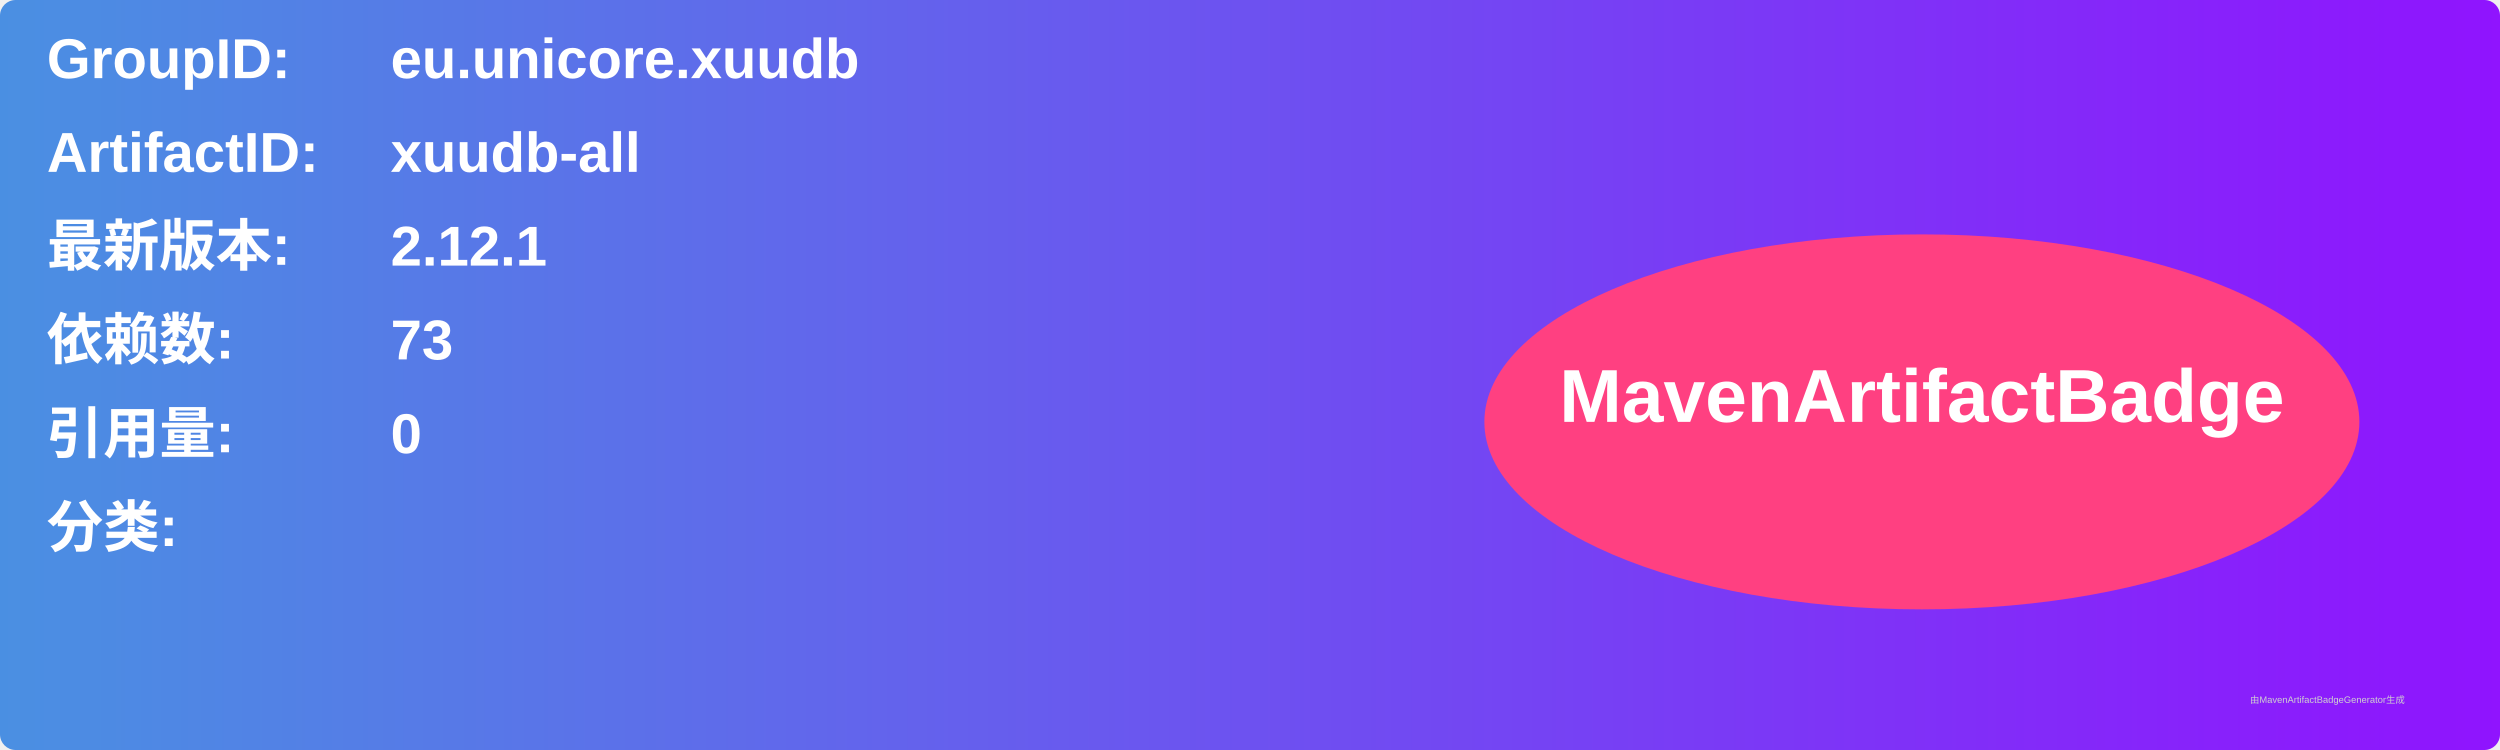
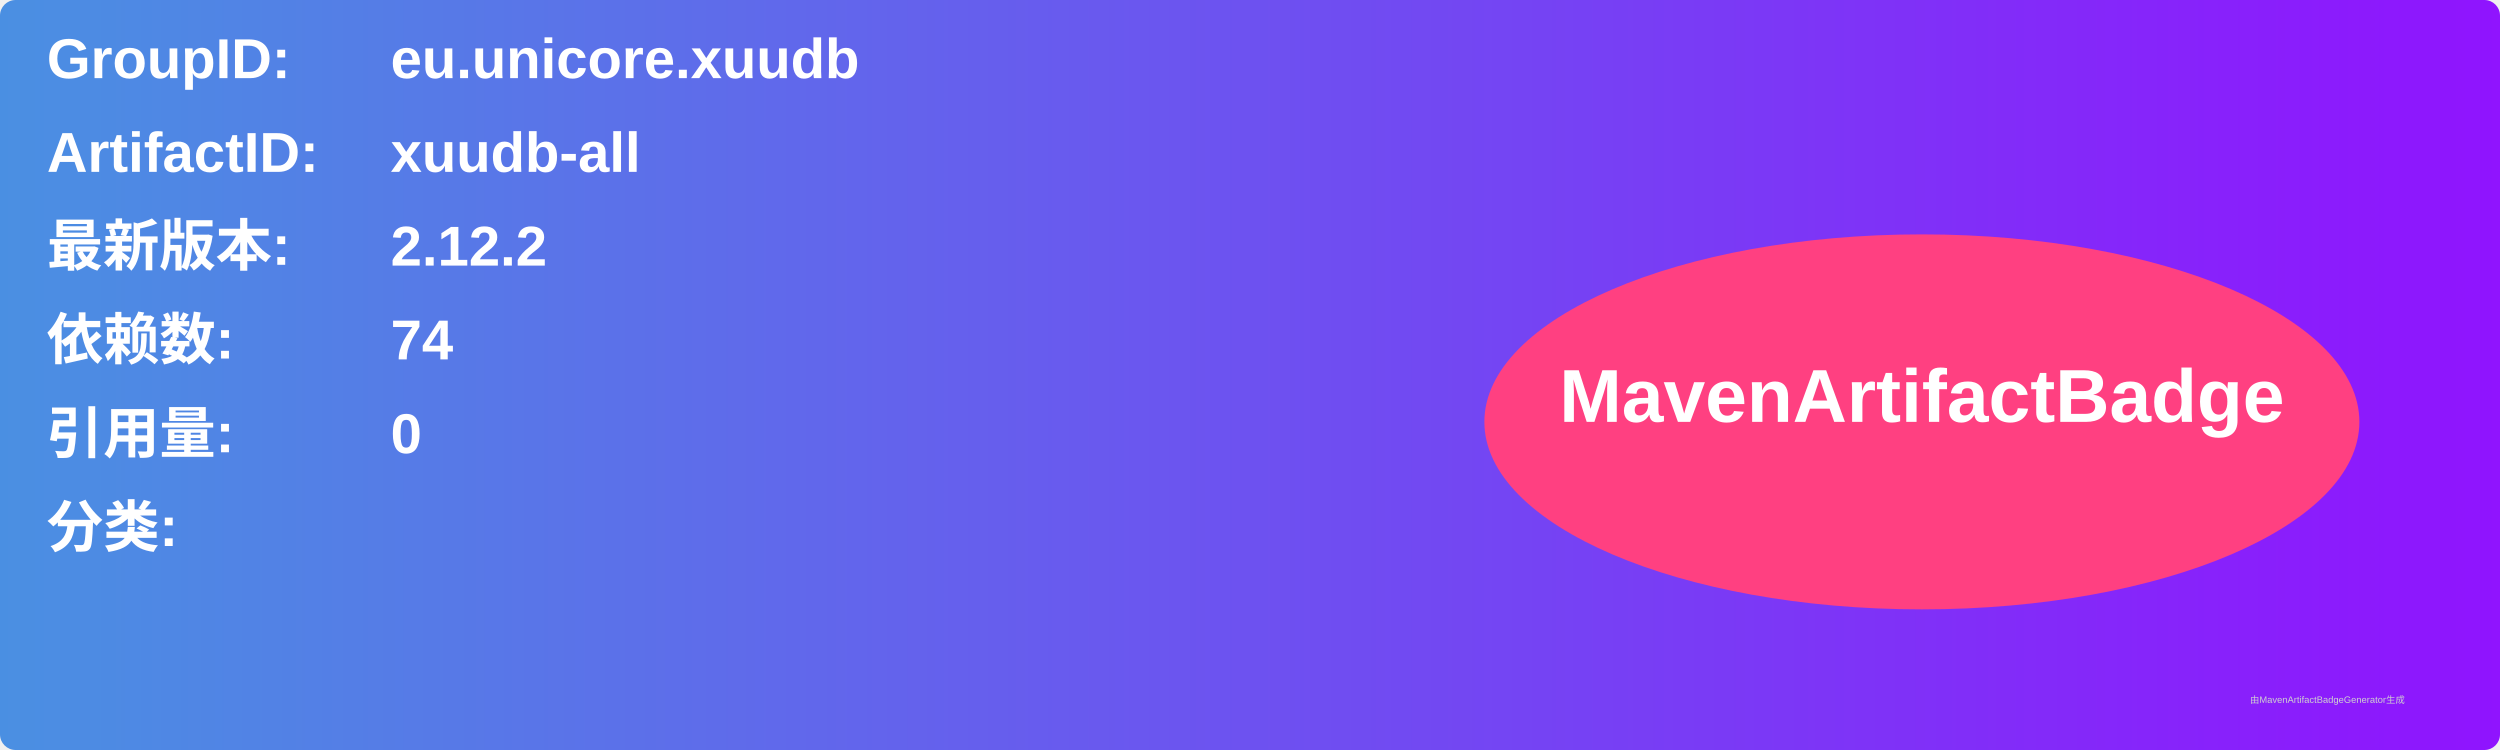
<svg xmlns="http://www.w3.org/2000/svg" width="800" height="240" viewBox="0 0 800 240">
  <linearGradient id="grad" x1="0%" y1="0%" x2="100%" y2="0%">
    <stop offset="0%" stop-color="#4a90e2" />
    <stop offset="100%" stop-color="#9013fe" />
  </linearGradient>
  <rect width="100%" height="100%" rx="5" ry="5" fill="url(#grad)" />
  <g transform="translate(15, 15)">
    <text x="0" y="10" font-family="Arial" font-size="18" fill="white" font-weight="bold" width="260">GroupID:</text>
    <text x="110" y="10" font-family="Arial" font-size="18" fill="white" font-weight="bold" width="460">eu.unicore.xuudb</text>
    <text x="0" y="40" font-family="Arial" font-size="18" fill="white" font-weight="bold" width="260">ArtifactID:</text>
    <text x="110" y="40" font-family="Arial" font-size="18" fill="white" font-weight="bold" width="460">xuudb-all</text>
    <text x="0" y="70" font-family="Arial" font-size="18" fill="white" font-weight="bold">最新版本:</text>
    <text x="110" y="70" font-family="Arial" font-size="18" fill="white" font-weight="bold">
-       <tspan font-weight="bold">2.12.1</tspan>
+       <tspan font-weight="bold">2.12.2</tspan>
    </text>
    <text x="0" y="100" font-family="Arial" font-size="18" fill="white" font-weight="bold">依赖数: </text>
    <text x="110" y="100" font-family="Arial" font-size="18" fill="white">
-       <tspan font-weight="bold">73</tspan>
+       <tspan font-weight="bold">74</tspan>
    </text>
    <text x="0" y="130" font-family="Arial" font-size="18" fill="white" font-weight="bold">引用量: </text>
    <text x="110" y="130" font-family="Arial" font-size="18" fill="white">
      <tspan font-weight="bold">0</tspan>
    </text>
    <text x="0" y="160" font-family="Arial" font-size="18" fill="white" font-weight="bold">分类:</text>
    <text x="10" y="190" font-family="Arial" font-size="10" fill="white">
      <tspan font-weight="bold" />
    </text>
    <ellipse cx="600" cy="120" rx="140" ry="60" fill="#ff4081" />
    <text x="600" y="120" text-anchor="middle" font-family="Arial" font-size="24" fill="white" font-weight="bold">MavenArtifactBadge</text>
  </g>
  <text x="720" y="225" font-family="Arial" font-size="3" fill="#d0d0d0">由MavenArtifactBadgeGenerator生成</text>
</svg>
